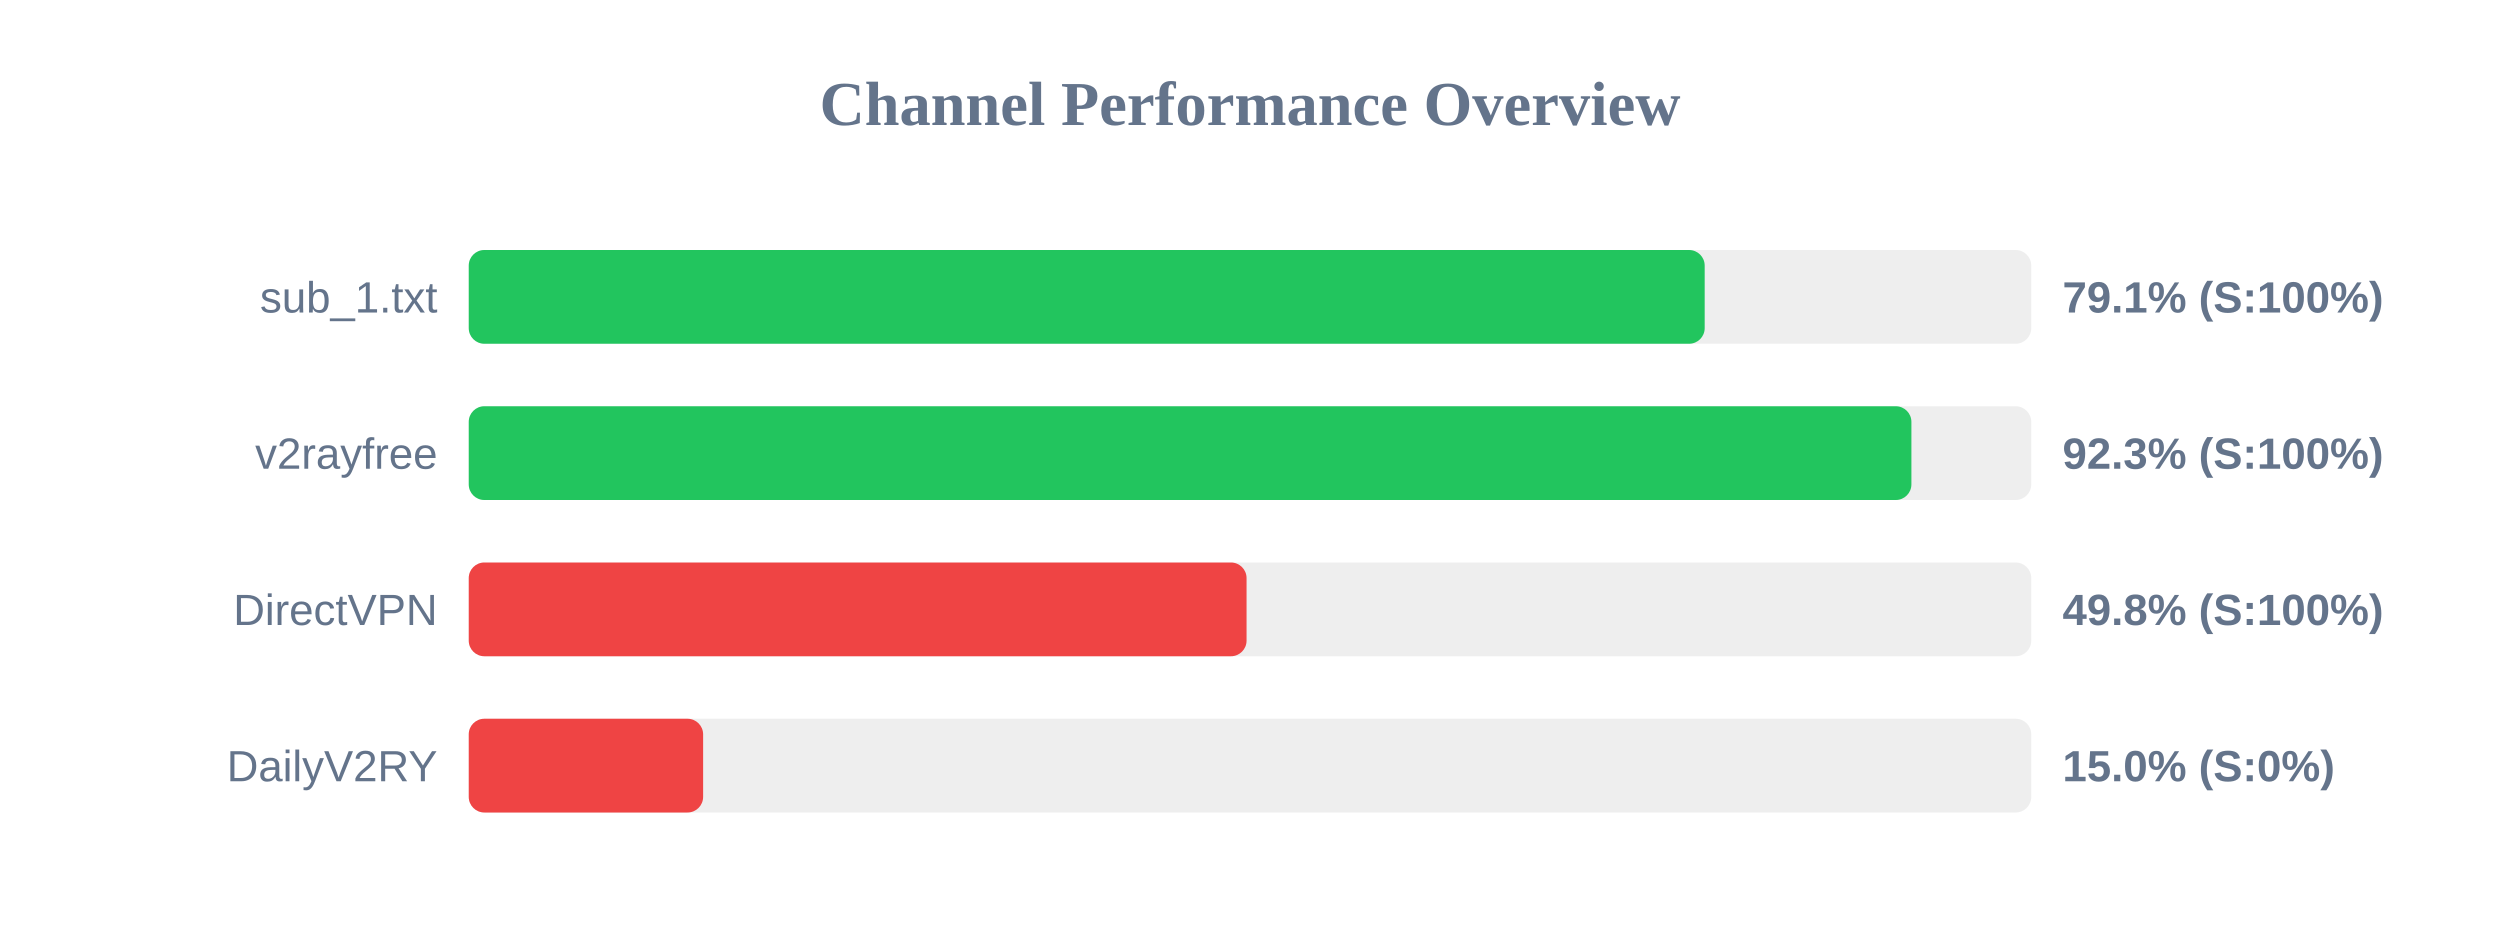
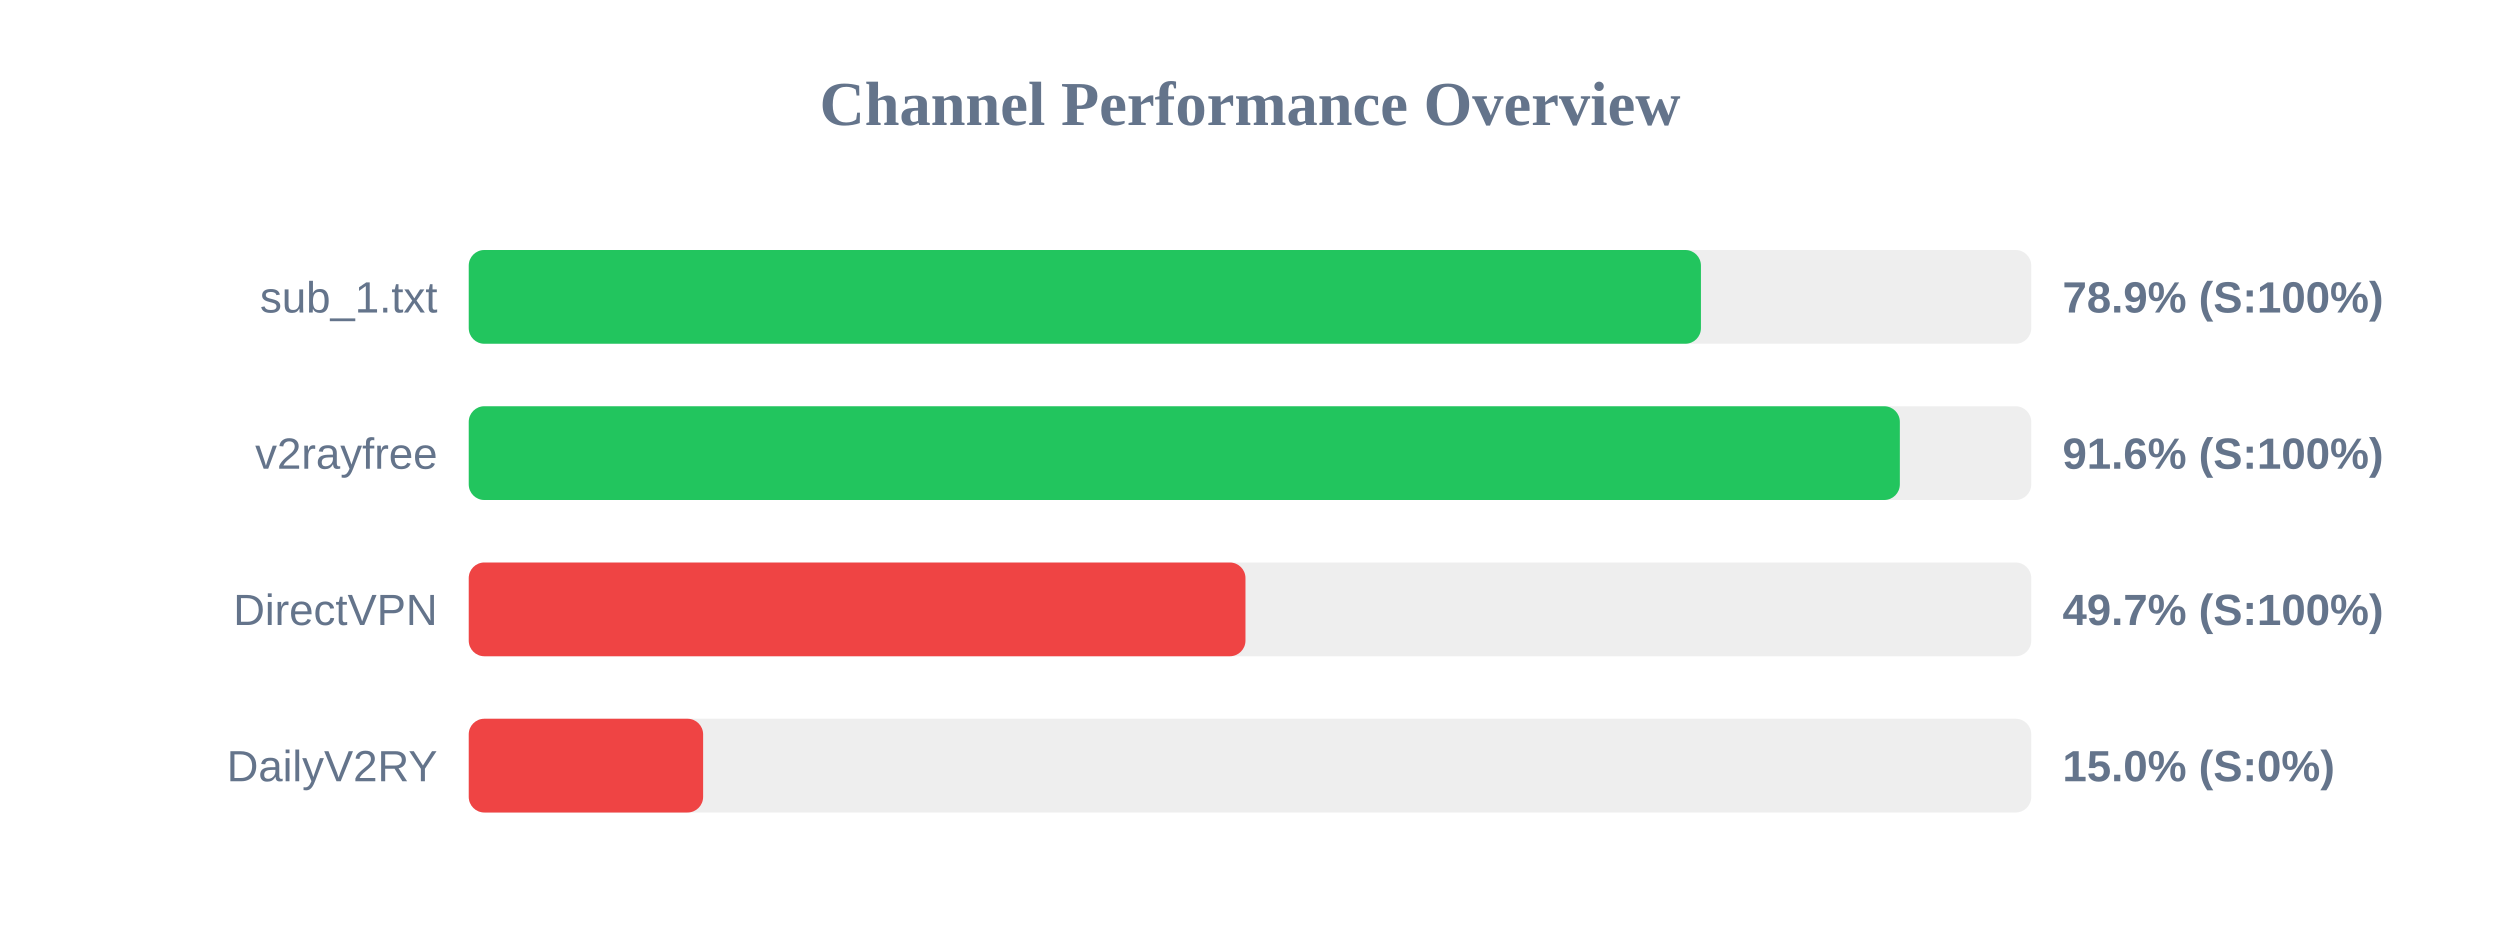
<svg xmlns="http://www.w3.org/2000/svg" width="800" height="300" version="1.1">
  <style>
        .row { font: 14px Arial; fill: #64748b; }
        .score { font: bold 14px Arial; fill: #64748b; }
    </style>
  <text x="400" y="40" text-anchor="middle" font-size="20px" font-weight="bold" fill="#64748b">Channel Performance Overview</text>
  <rect x="150" y="80" width="500" height="30" fill="#eee" rx="5" />
-   <rect x="150" y="80" width="395.5" height="30" fill="#22c55e" rx="5" />
+   <rect x="150" y="80" width="394.3" height="30" fill="#22c55e" rx="5" />
  <text x="140" y="100" text-anchor="end" class="row">sub_1.txt</text>
-   <text x="660" y="100" text-anchor="start" class="score">79.1% (S:100%)</text>
+   <text x="660" y="100" text-anchor="start" class="score">78.9% (S:100%)</text>
  <rect x="150" y="130" width="500" height="30" fill="#eee" rx="5" />
-   <rect x="150" y="130" width="461.65" height="30" fill="#22c55e" rx="5" />
+   <rect x="150" y="130" width="457.95" height="30" fill="#22c55e" rx="5" />
  <text x="140" y="150" text-anchor="end" class="row">v2rayfree</text>
-   <text x="660" y="150" text-anchor="start" class="score">92.3% (S:100%)</text>
+   <text x="660" y="150" text-anchor="start" class="score">91.6% (S:100%)</text>
  <rect x="150" y="180" width="500" height="30" fill="#eee" rx="5" />
-   <rect x="150" y="180" width="248.9" height="30" fill="#ef4444" rx="5" />
+   <rect x="150" y="180" width="248.55" height="30" fill="#ef4444" rx="5" />
  <text x="140" y="200" text-anchor="end" class="row">DirectVPN</text>
-   <text x="660" y="200" text-anchor="start" class="score">49.8% (S:100%)</text>
+   <text x="660" y="200" text-anchor="start" class="score">49.7% (S:100%)</text>
  <rect x="150" y="230" width="500" height="30" fill="#eee" rx="5" />
  <rect x="150" y="230" width="75.0" height="30" fill="#ef4444" rx="5" />
  <text x="140" y="250" text-anchor="end" class="row">DailyV2RY</text>
  <text x="660" y="250" text-anchor="start" class="score">15.0% (S:0%)</text>
</svg>
